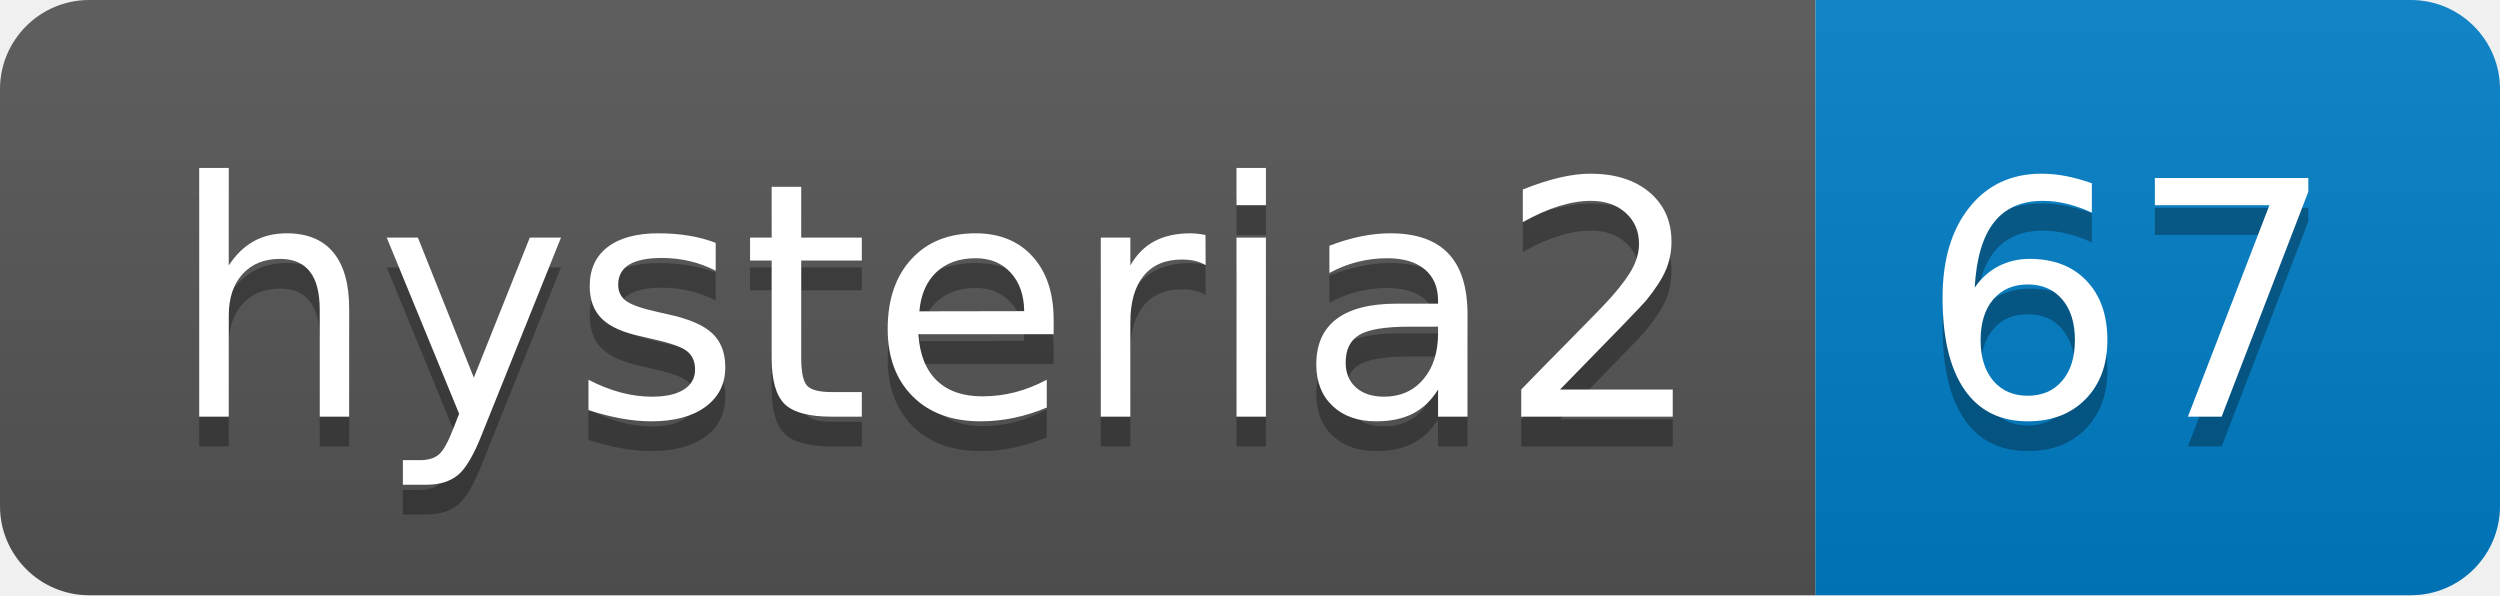
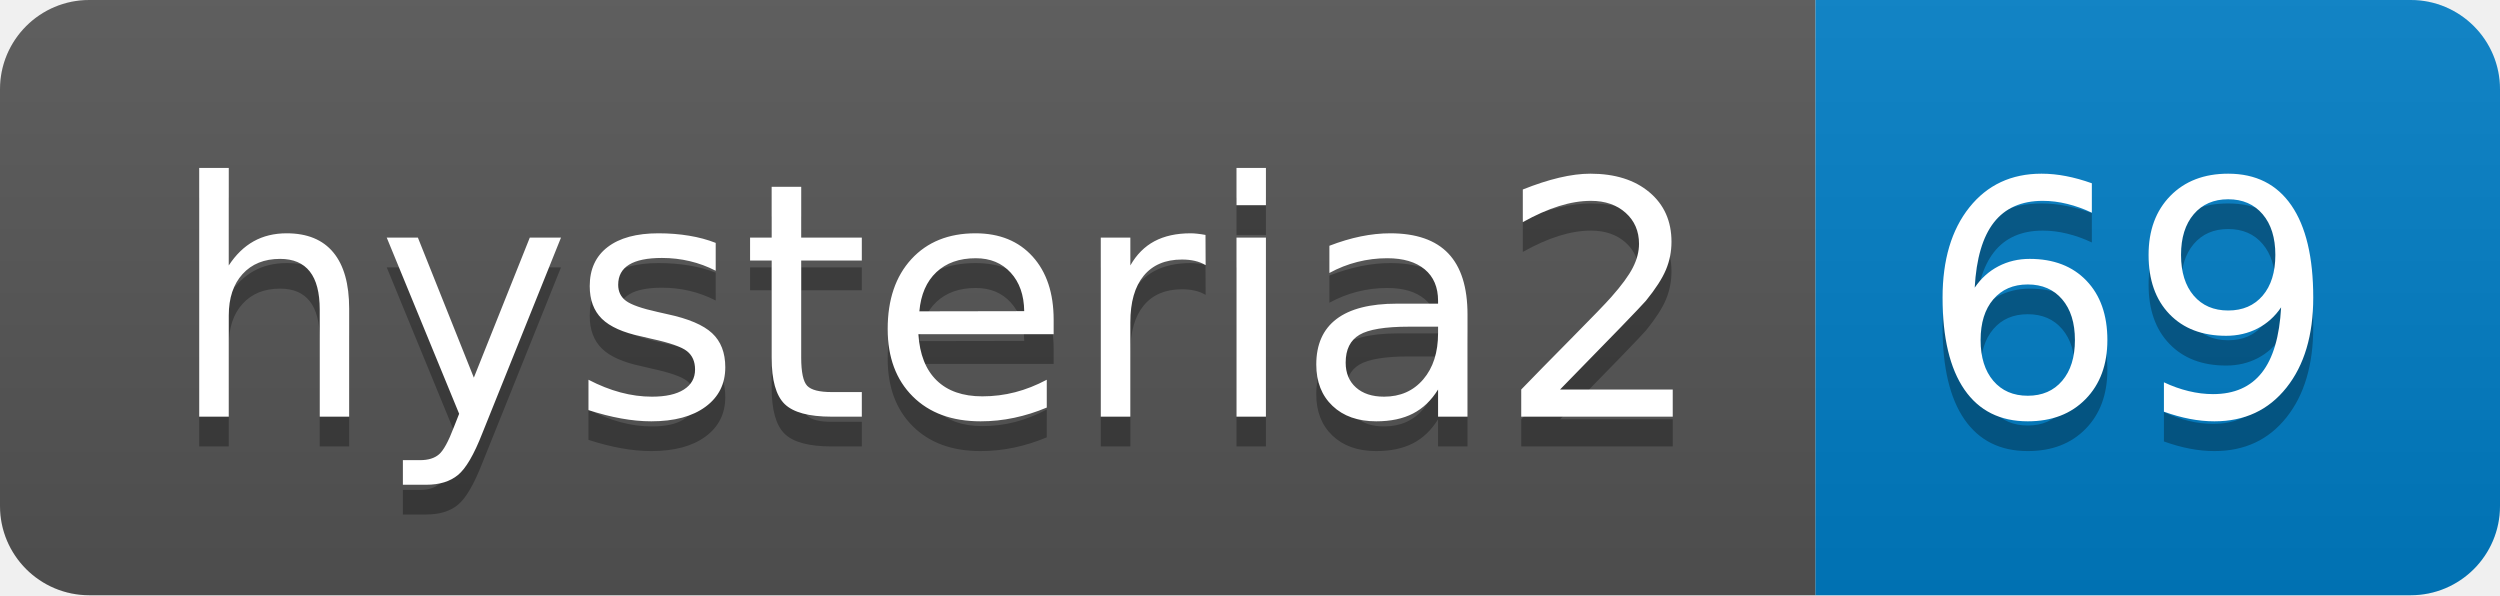
- <svg xmlns="http://www.w3.org/2000/svg" width="84" height="20" role="img" aria-label="hysteria2: 67">
+ <svg xmlns="http://www.w3.org/2000/svg" width="84" height="20" role="img" aria-label="hysteria2: 69">
  <linearGradient id="s" x2="0" y2="100%">
    <stop offset="0" stop-color="#bbb" stop-opacity=".1" />
    <stop offset="1" stop-opacity=".1" />
  </linearGradient>
  <clipPath id="r">
    <rect width="84" height="20" rx="3" fill="#fff" />
  </clipPath>
  <g clip-path="url(#r)">
    <rect width="61" height="20" fill="#555" />
    <rect x="61" width="23" height="20" fill="#007ec6" />
    <rect width="84" height="20" fill="url(#s)" />
  </g>
  <g fill="#fff" text-anchor="middle" font-family="Verdana,Geneva,DejaVu Sans,sans-serif" text-rendering="geometricPrecision" font-size="110">
    <text aria-hidden="true" x="315" y="150" fill="#010101" fill-opacity=".3" transform="scale(.1)" textLength="510">hysteria2</text>
    <text x="315" y="140" transform="scale(.1)" fill="#fff" textLength="510">hysteria2</text>
-     <text aria-hidden="true" x="715" y="150" fill="#010101" fill-opacity=".3" transform="scale(.1)" textLength="130">67</text>
-     <text x="715" y="140" transform="scale(.1)" fill="#fff" textLength="130">67</text>
+     <text aria-hidden="true" x="715" y="150" fill="#010101" fill-opacity=".3" transform="scale(.1)" textLength="130">69</text>
+     <text x="715" y="140" transform="scale(.1)" fill="#fff" textLength="130">69</text>
  </g>
</svg>
